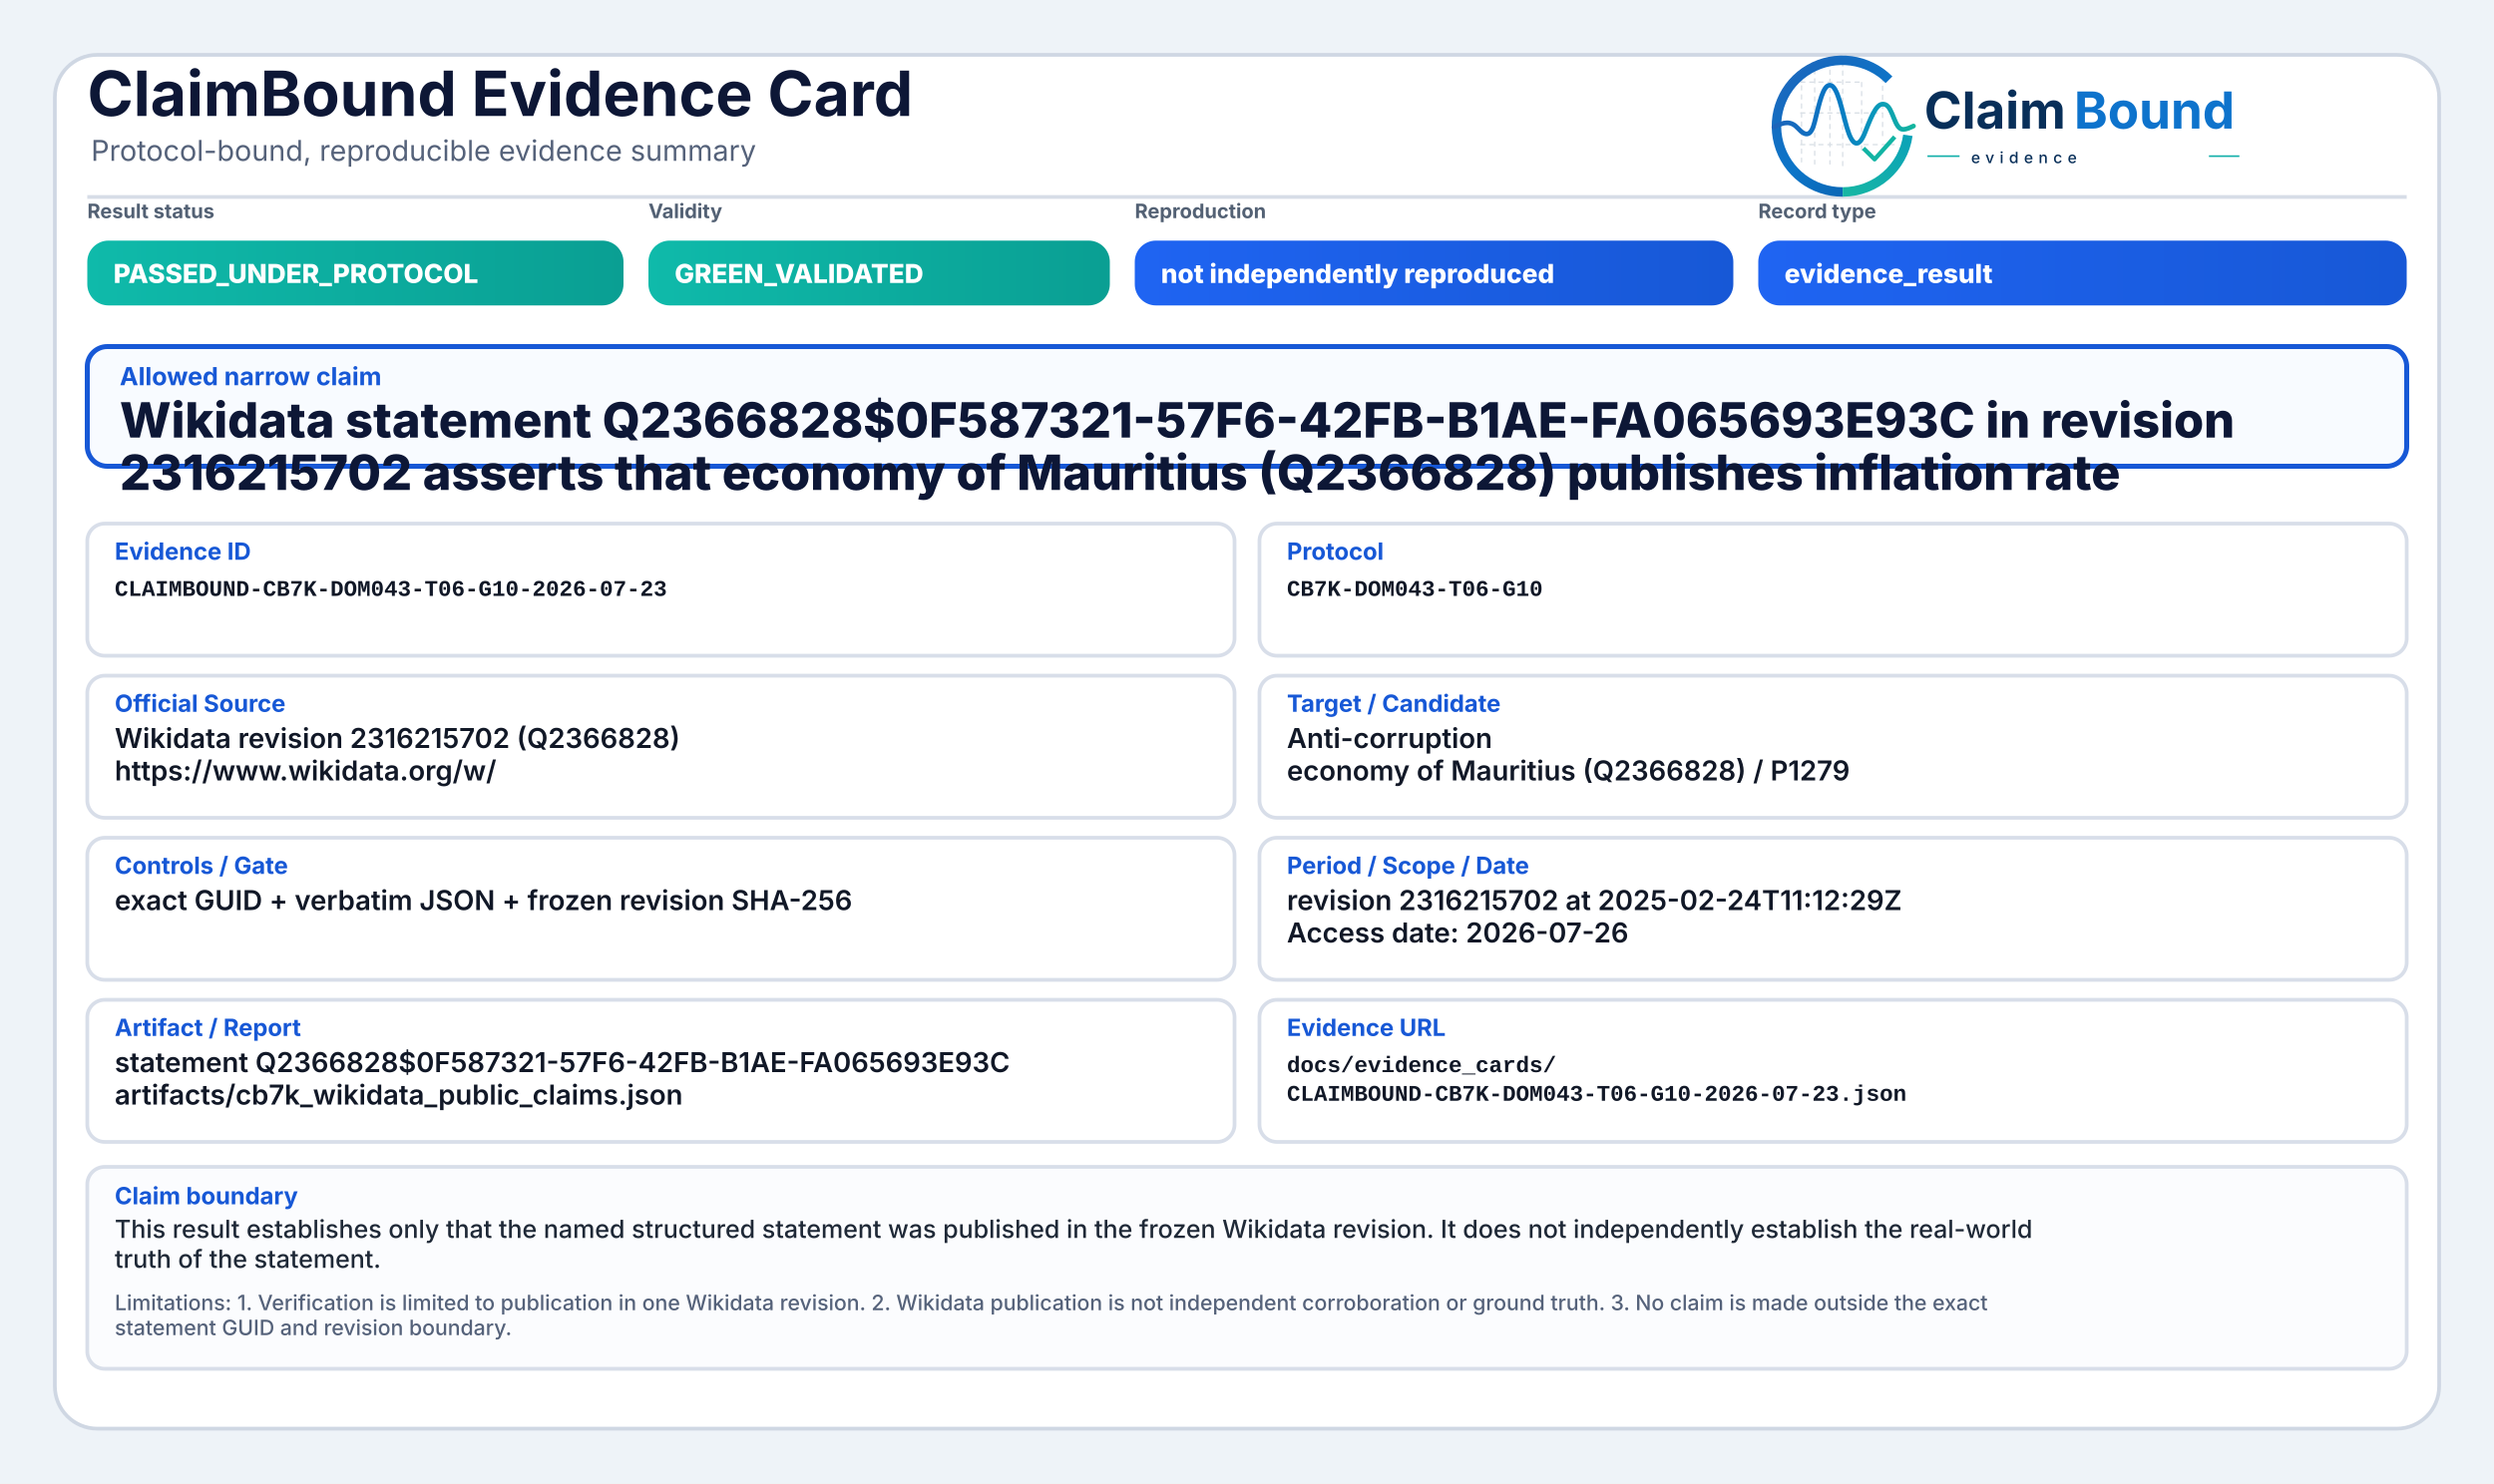
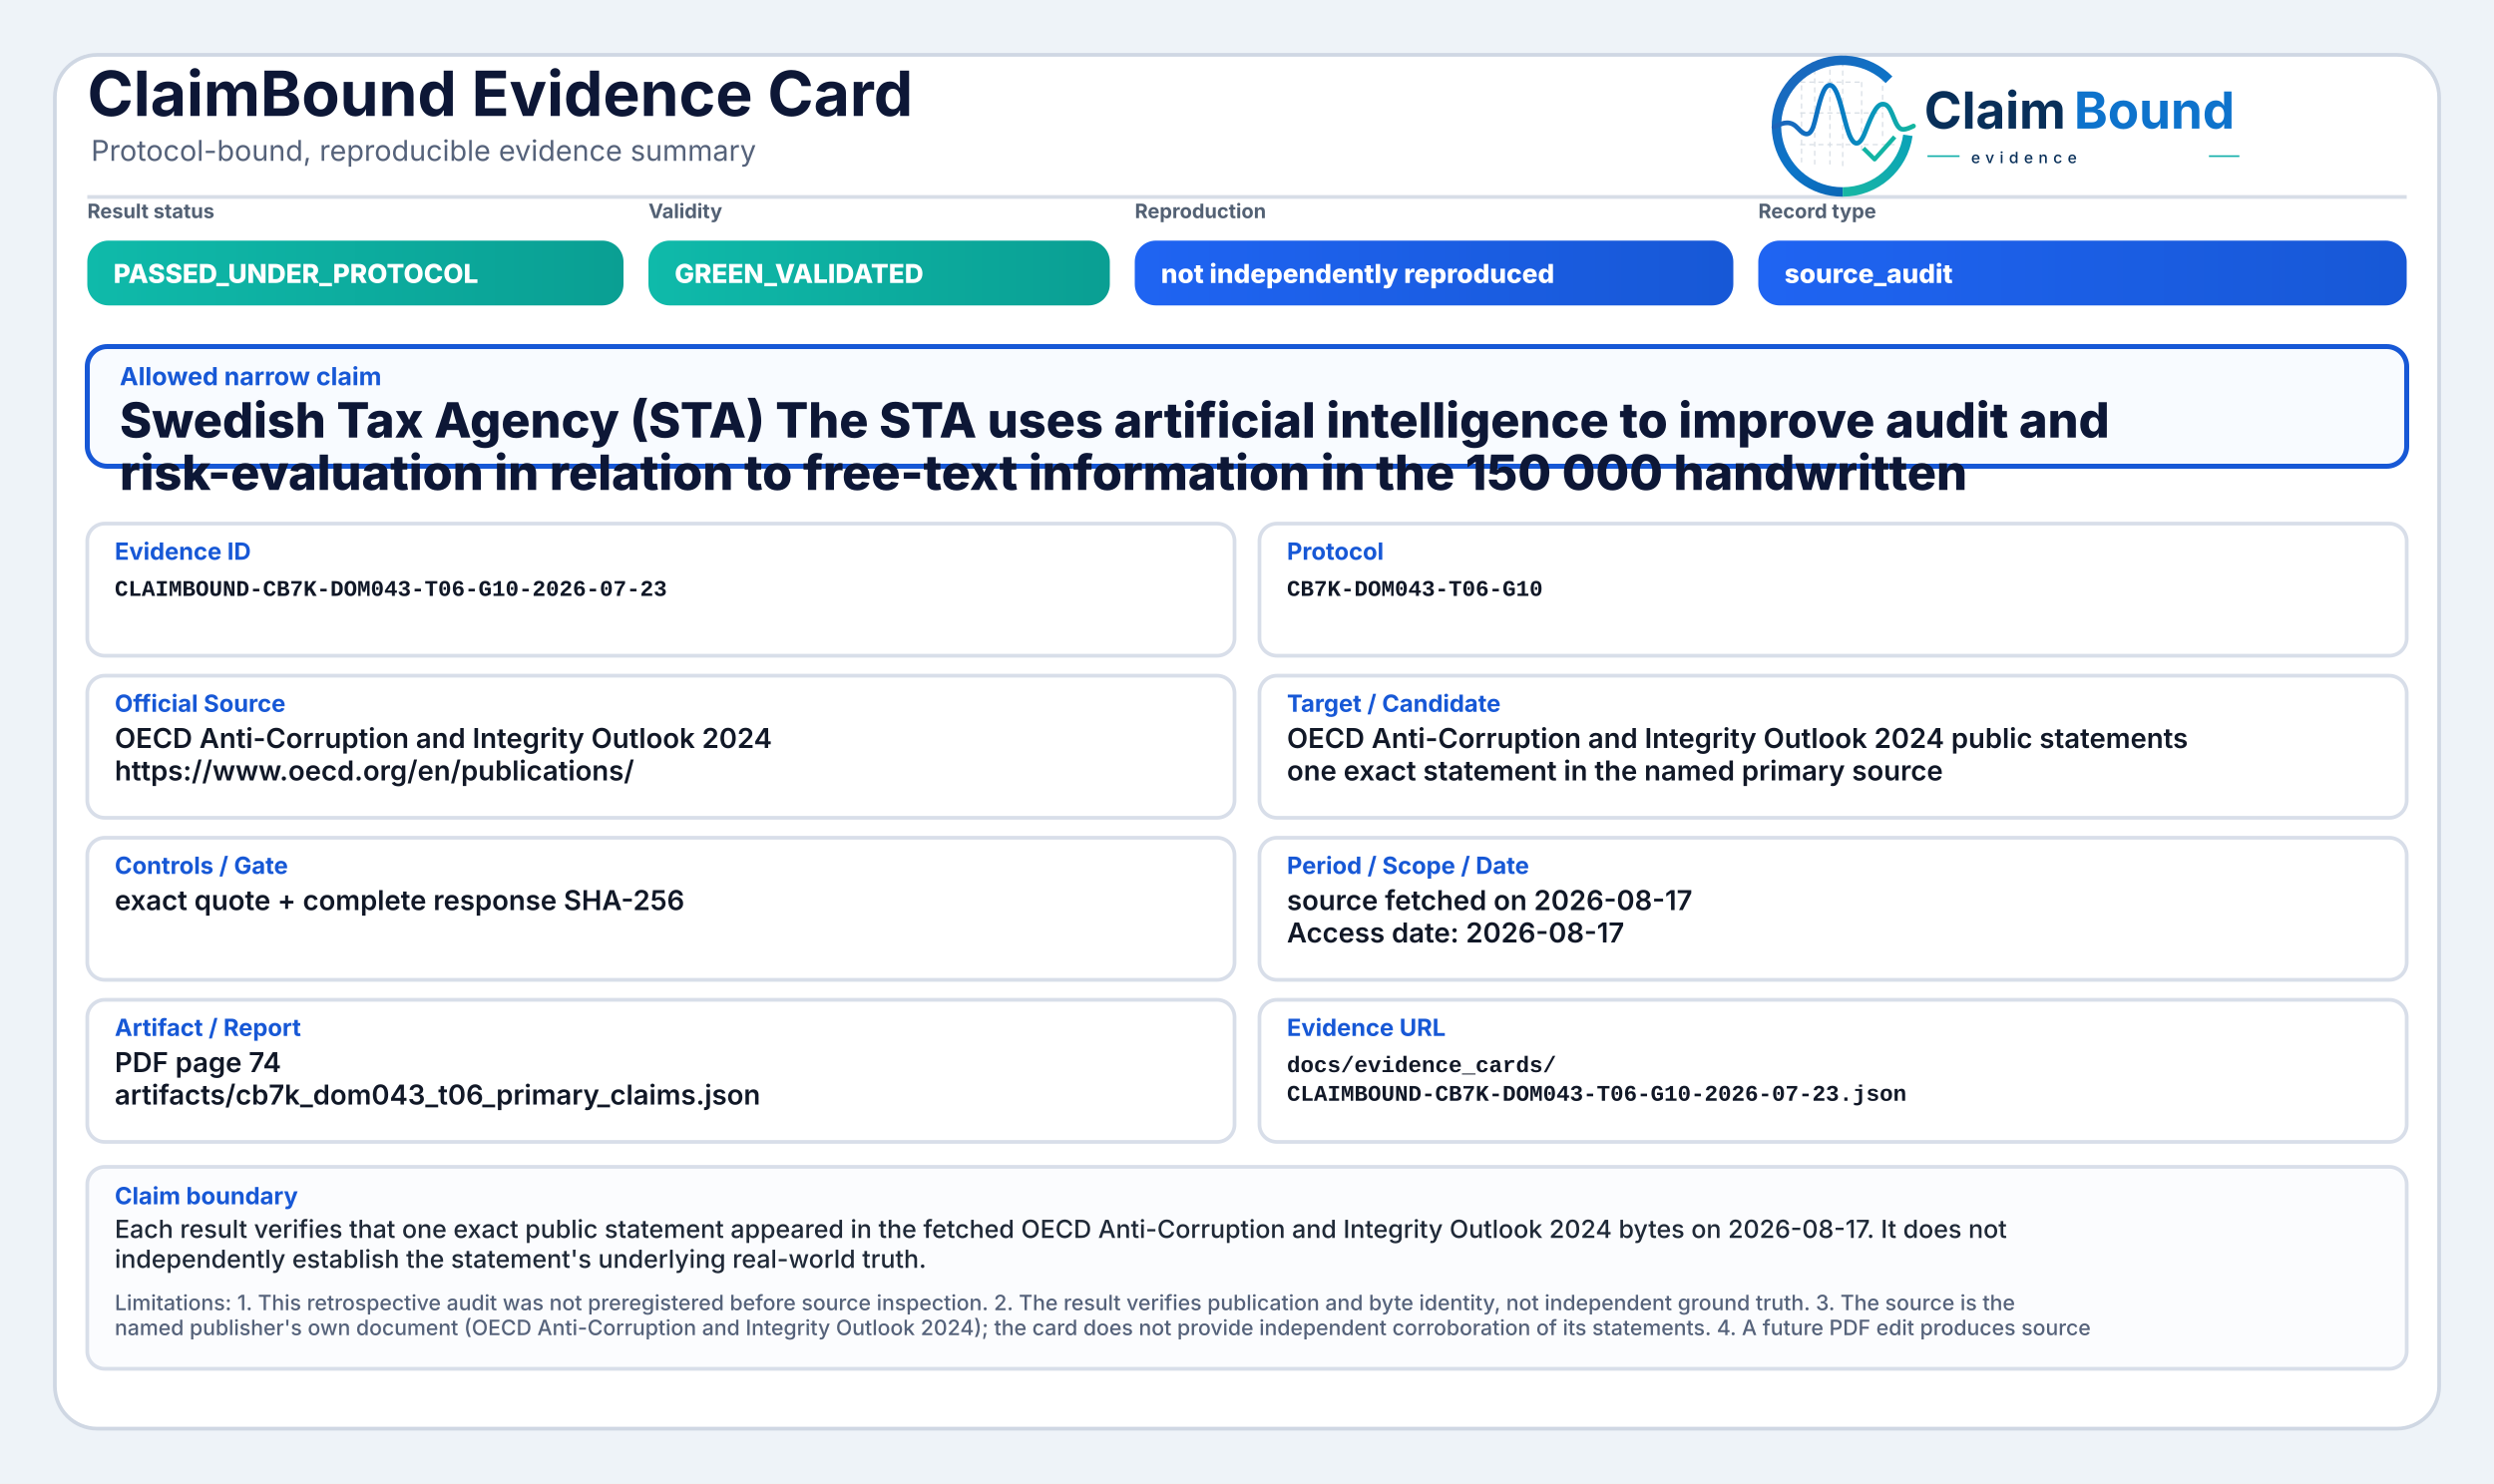
<svg xmlns="http://www.w3.org/2000/svg" width="2000" height="1190" viewBox="0 0 2000 1190" role="img" aria-label="ClaimBound Evidence Card">
  <defs>
    <linearGradient id="greenGrad" x1="0" y1="0" x2="1" y2="0">
      <stop offset="0%" stop-color="#0fbaaa" />
      <stop offset="100%" stop-color="#0a9f93" />
    </linearGradient>
    <linearGradient id="yellowGrad" x1="0" y1="0" x2="1" y2="0">
      <stop offset="0%" stop-color="#fbbf24" />
      <stop offset="100%" stop-color="#d97706" />
    </linearGradient>
    <linearGradient id="amberGrad" x1="0" y1="0" x2="1" y2="0">
      <stop offset="0%" stop-color="#f97316" />
      <stop offset="100%" stop-color="#c2410c" />
    </linearGradient>
    <linearGradient id="redGrad" x1="0" y1="0" x2="1" y2="0">
      <stop offset="0%" stop-color="#ef4444" />
      <stop offset="100%" stop-color="#b91c1c" />
    </linearGradient>
    <linearGradient id="grayGrad" x1="0" y1="0" x2="1" y2="0">
      <stop offset="0%" stop-color="#64748b" />
      <stop offset="100%" stop-color="#475569" />
    </linearGradient>
    <linearGradient id="blueGrad" x1="0" y1="0" x2="1" y2="0">
      <stop offset="0%" stop-color="#1f64f2" />
      <stop offset="100%" stop-color="#1758d6" />
    </linearGradient>
    <linearGradient id="logoRingBlue" x1="73" y1="453" x2="348" y2="793" gradientUnits="userSpaceOnUse">
      <stop offset="0" stop-color="#1E64BA" />
      <stop offset="0.55" stop-color="#0C75C8" />
      <stop offset="1" stop-color="#0A5FAB" />
    </linearGradient>
    <linearGradient id="logoRingTeal" x1="221" y1="792" x2="403" y2="594" gradientUnits="userSpaceOnUse">
      <stop offset="0" stop-color="#18B7A3" />
      <stop offset="1" stop-color="#089EBC" />
    </linearGradient>
    <linearGradient id="logoSignalGradient" x1="61" y1="628" x2="404" y2="628" gradientUnits="userSpaceOnUse">
      <stop offset="0" stop-color="#1E64BA" />
      <stop offset="0.43" stop-color="#0877C4" />
      <stop offset="0.72" stop-color="#0A97BB" />
      <stop offset="1" stop-color="#14B69E" />
    </linearGradient>
  </defs>
  <rect x="0" y="0" width="2000" height="1190" fill="#eef3f8" />
  <rect x="44" y="44" width="1912" height="1102" rx="34" fill="#ffffff" stroke="#cfd7e3" stroke-width="3" />
  <path d="M70 158 H1930" stroke="#d7dde7" stroke-width="3" />
  <text x="70" y="93" font-family="Inter, Segoe UI, Arial, sans-serif" font-size="50" font-weight="750" fill="#0d1736">ClaimBound Evidence Card</text>
  <text x="73" y="129" font-family="Inter, Segoe UI, Arial, sans-serif" font-size="23" font-weight="400" fill="#55627a">Protocol-bound, reproducible evidence summary</text>
  <g aria-label="ClaimBound evidence logo" transform="translate(1415,52) scale(0.33) translate(-40,-478)">
    <g stroke-linecap="butt" stroke-linejoin="round">
      <g stroke="#CBD3DC" stroke-width="3.2" stroke-linecap="round" stroke-dasharray="10 12" opacity="0.72">
        <path d="M130 507V714" />
        <path d="M162 490V719" />
        <path d="M199 491V719" />
        <path d="M230 471V726" />
        <path d="M276 521V690" />
        <path d="M327 508V650" />
        <path d="M128 520H277" />
        <path d="M128 595H327" />
        <path d="M128 672H355" />
      </g>
      <path d="M342.6 514.3A160 160 0 1 0 230 787" fill="none" stroke="url(#logoRingBlue)" stroke-width="23" />
      <path d="M230 787A160 160 0 0 0 388.4 649.3" fill="none" stroke="url(#logoRingTeal)" stroke-width="23" />
      <path d="M63 629.5C87 616.4 104.3 613.6 121.2 632.2C140.7 653.8 153.4 651.6 162.1 616.2C173.8 568.5 182.5 527.5 198.9 527.5C217.5 527.5 228.4 590.6 240.3 630.8C253.4 675.4 268.6 682.8 284.6 641.5C303.5 592.9 315.2 567.6 333.7 574.7C352.6 582 355.7 635.1 376.6 634.9C386.2 634.8 394 630.4 402 626.8" fill="none" stroke="url(#logoSignalGradient)" stroke-width="11.5" stroke-linecap="round" />
      <path d="M284 684.5L307.5 707.7L353 657" fill="none" stroke="#12B4A4" stroke-width="10.5" stroke-linecap="square" />
    </g>
    <text x="428" y="633" font-family="Inter, Segoe UI, Arial, sans-serif" font-size="124" font-weight="750" fill="#082F59" text-rendering="geometricPrecision">Claim</text>
    <text x="792" y="633" font-family="Inter, Segoe UI, Arial, sans-serif" font-size="124" font-weight="750" fill="#0E73CC" text-rendering="geometricPrecision">Bound</text>
    <line x1="436" y1="700" x2="514" y2="700" stroke="#11AFA9" stroke-width="4" />
    <text x="542" y="717" font-family="Inter, Segoe UI, Arial, sans-serif" font-size="38" font-weight="500" letter-spacing="13" fill="#082F59">evidence</text>
    <line x1="1120" y1="700" x2="1194" y2="700" stroke="#11AFA9" stroke-width="4" />
  </g>
  <text x="70" y="175" font-family="Inter, Segoe UI, Arial, sans-serif" font-size="16" font-weight="650" fill="#536174">Result status</text>
  <rect x="70" y="193" width="430" height="52" rx="17" fill="url(#greenGrad)" />
  <text x="91" y="227" font-family="Inter, Segoe UI, Arial, sans-serif" font-size="21" font-weight="800" fill="#ffffff">PASSED_UNDER_PROTOCOL</text>
  <text x="520" y="175" font-family="Inter, Segoe UI, Arial, sans-serif" font-size="16" font-weight="650" fill="#536174">Validity</text>
  <rect x="520" y="193" width="370" height="52" rx="17" fill="url(#greenGrad)" />
  <text x="541" y="227" font-family="Inter, Segoe UI, Arial, sans-serif" font-size="21" font-weight="800" fill="#ffffff">GREEN_VALIDATED</text>
  <text x="910" y="175" font-family="Inter, Segoe UI, Arial, sans-serif" font-size="16" font-weight="650" fill="#536174">Reproduction</text>
  <rect x="910" y="193" width="480" height="52" rx="17" fill="url(#blueGrad)" />
  <text x="931" y="227" font-family="Inter, Segoe UI, Arial, sans-serif" font-size="21" font-weight="800" fill="#ffffff">not independently reproduced</text>
  <text x="1410" y="175" font-family="Inter, Segoe UI, Arial, sans-serif" font-size="16" font-weight="650" fill="#536174">Record type</text>
  <rect x="1410" y="193" width="520" height="52" rx="17" fill="url(#blueGrad)" />
-   <text x="1431" y="227" font-family="Inter, Segoe UI, Arial, sans-serif" font-size="21" font-weight="800" fill="#ffffff">evidence_result</text>
+   <text x="1431" y="227" font-family="Inter, Segoe UI, Arial, sans-serif" font-size="21" font-weight="800" fill="#ffffff">source_audit</text>
  <rect x="70" y="278" width="1860" height="96" rx="16" fill="#f8fbff" stroke="#1758d6" stroke-width="4" />
  <text x="96" y="309" font-family="Inter, Segoe UI, Arial, sans-serif" font-size="20" font-weight="750" fill="#1758d6">Allowed narrow claim</text>
-   <text x="96" y="351" font-family="Inter, Segoe UI, Arial, sans-serif" font-size="39" font-weight="800" fill="#0d1736">Wikidata statement Q2366828$0F587321-57F6-42FB-B1AE-FA065693E93C in revision</text>
-   <text x="96" y="393" font-family="Inter, Segoe UI, Arial, sans-serif" font-size="39" font-weight="800" fill="#0d1736">2316215702 asserts that economy of Mauritius (Q2366828) publishes inflation rate</text>
+   <text x="96" y="351" font-family="Inter, Segoe UI, Arial, sans-serif" font-size="39" font-weight="800" fill="#0d1736">Swedish Tax Agency (STA) The STA uses artificial intelligence to improve audit and</text>
+   <text x="96" y="393" font-family="Inter, Segoe UI, Arial, sans-serif" font-size="39" font-weight="800" fill="#0d1736">risk-evaluation in relation to free-text information in the 150 000 handwritten</text>
  <rect x="70" y="420" width="920" height="106" rx="14" fill="#ffffff" stroke="#d8dee9" stroke-width="3" />
  <text x="92" y="449" font-family="Inter, Segoe UI, Arial, sans-serif" font-size="19" font-weight="750" fill="#1758d6">Evidence ID</text>
  <text x="92" y="478" font-family="SFMono-Regular, Consolas, Liberation Mono, monospace" font-size="18" font-weight="600" fill="#111827">CLAIMBOUND-CB7K-DOM043-T06-G10-2026-07-23</text>
  <rect x="1010" y="420" width="920" height="106" rx="14" fill="#ffffff" stroke="#d8dee9" stroke-width="3" />
  <text x="1032" y="449" font-family="Inter, Segoe UI, Arial, sans-serif" font-size="19" font-weight="750" fill="#1758d6">Protocol</text>
  <text x="1032" y="478" font-family="SFMono-Regular, Consolas, Liberation Mono, monospace" font-size="18" font-weight="600" fill="#111827">CB7K-DOM043-T06-G10</text>
  <rect x="70" y="542" width="920" height="114" rx="14" fill="#ffffff" stroke="#d8dee9" stroke-width="3" />
  <text x="92" y="571" font-family="Inter, Segoe UI, Arial, sans-serif" font-size="19" font-weight="750" fill="#1758d6">Official Source</text>
-   <text x="92" y="600" font-family="Inter, Segoe UI, Arial, sans-serif" font-size="22" font-weight="600" fill="#111827">Wikidata revision 2316215702 (Q2366828)</text>
-   <text x="92" y="626" font-family="Inter, Segoe UI, Arial, sans-serif" font-size="22" font-weight="600" fill="#111827">https://www.wikidata.org/w/</text>
+   <text x="92" y="600" font-family="Inter, Segoe UI, Arial, sans-serif" font-size="22" font-weight="600" fill="#111827">OECD Anti-Corruption and Integrity Outlook 2024</text>
+   <text x="92" y="626" font-family="Inter, Segoe UI, Arial, sans-serif" font-size="22" font-weight="600" fill="#111827">https://www.oecd.org/en/publications/</text>
  <rect x="1010" y="542" width="920" height="114" rx="14" fill="#ffffff" stroke="#d8dee9" stroke-width="3" />
  <text x="1032" y="571" font-family="Inter, Segoe UI, Arial, sans-serif" font-size="19" font-weight="750" fill="#1758d6">Target / Candidate</text>
-   <text x="1032" y="600" font-family="Inter, Segoe UI, Arial, sans-serif" font-size="22" font-weight="600" fill="#111827">Anti-corruption</text>
-   <text x="1032" y="626" font-family="Inter, Segoe UI, Arial, sans-serif" font-size="22" font-weight="600" fill="#111827">economy of Mauritius (Q2366828) / P1279</text>
+   <text x="1032" y="600" font-family="Inter, Segoe UI, Arial, sans-serif" font-size="22" font-weight="600" fill="#111827">OECD Anti-Corruption and Integrity Outlook 2024 public statements</text>
+   <text x="1032" y="626" font-family="Inter, Segoe UI, Arial, sans-serif" font-size="22" font-weight="600" fill="#111827">one exact statement in the named primary source</text>
  <rect x="70" y="672" width="920" height="114" rx="14" fill="#ffffff" stroke="#d8dee9" stroke-width="3" />
  <text x="92" y="701" font-family="Inter, Segoe UI, Arial, sans-serif" font-size="19" font-weight="750" fill="#1758d6">Controls / Gate</text>
-   <text x="92" y="730" font-family="Inter, Segoe UI, Arial, sans-serif" font-size="22" font-weight="600" fill="#111827">exact GUID + verbatim JSON + frozen revision SHA-256</text>
+   <text x="92" y="730" font-family="Inter, Segoe UI, Arial, sans-serif" font-size="22" font-weight="600" fill="#111827">exact quote + complete response SHA-256</text>
  <rect x="1010" y="672" width="920" height="114" rx="14" fill="#ffffff" stroke="#d8dee9" stroke-width="3" />
  <text x="1032" y="701" font-family="Inter, Segoe UI, Arial, sans-serif" font-size="19" font-weight="750" fill="#1758d6">Period / Scope / Date</text>
-   <text x="1032" y="730" font-family="Inter, Segoe UI, Arial, sans-serif" font-size="22" font-weight="600" fill="#111827">revision 2316215702 at 2025-02-24T11:12:29Z</text>
-   <text x="1032" y="756" font-family="Inter, Segoe UI, Arial, sans-serif" font-size="22" font-weight="600" fill="#111827">Access date: 2026-07-26</text>
+   <text x="1032" y="730" font-family="Inter, Segoe UI, Arial, sans-serif" font-size="22" font-weight="600" fill="#111827">source fetched on 2026-08-17</text>
+   <text x="1032" y="756" font-family="Inter, Segoe UI, Arial, sans-serif" font-size="22" font-weight="600" fill="#111827">Access date: 2026-08-17</text>
  <rect x="70" y="802" width="920" height="114" rx="14" fill="#ffffff" stroke="#d8dee9" stroke-width="3" />
  <text x="92" y="831" font-family="Inter, Segoe UI, Arial, sans-serif" font-size="19" font-weight="750" fill="#1758d6">Artifact / Report</text>
-   <text x="92" y="860" font-family="Inter, Segoe UI, Arial, sans-serif" font-size="22" font-weight="600" fill="#111827">statement Q2366828$0F587321-57F6-42FB-B1AE-FA065693E93C</text>
-   <text x="92" y="886" font-family="Inter, Segoe UI, Arial, sans-serif" font-size="22" font-weight="600" fill="#111827">artifacts/cb7k_wikidata_public_claims.json</text>
+   <text x="92" y="860" font-family="Inter, Segoe UI, Arial, sans-serif" font-size="22" font-weight="600" fill="#111827">PDF page 74</text>
+   <text x="92" y="886" font-family="Inter, Segoe UI, Arial, sans-serif" font-size="22" font-weight="600" fill="#111827">artifacts/cb7k_dom043_t06_primary_claims.json</text>
  <rect x="1010" y="802" width="920" height="114" rx="14" fill="#ffffff" stroke="#d8dee9" stroke-width="3" />
  <text x="1032" y="831" font-family="Inter, Segoe UI, Arial, sans-serif" font-size="19" font-weight="750" fill="#1758d6">Evidence URL</text>
  <text x="1032" y="860" font-family="SFMono-Regular, Consolas, Liberation Mono, monospace" font-size="18" font-weight="600" fill="#111827">docs/evidence_cards/</text>
  <text x="1032" y="883" font-family="SFMono-Regular, Consolas, Liberation Mono, monospace" font-size="18" font-weight="600" fill="#111827">CLAIMBOUND-CB7K-DOM043-T06-G10-2026-07-23.json</text>
  <rect x="70" y="936" width="1860" height="162" rx="14" fill="#fbfcfe" stroke="#d8dee9" stroke-width="3" />
  <text x="92" y="966" font-family="Inter, Segoe UI, Arial, sans-serif" font-size="19" font-weight="750" fill="#1758d6">Claim boundary</text>
-   <text x="92" y="993" font-family="Inter, Segoe UI, Arial, sans-serif" font-size="20" font-weight="500" fill="#1f2937">This result establishes only that the named structured statement was published in the frozen Wikidata revision. It does not independently establish the real-world</text>
-   <text x="92" y="1017" font-family="Inter, Segoe UI, Arial, sans-serif" font-size="20" font-weight="500" fill="#1f2937">truth of the statement.</text>
-   <text x="92" y="1051" font-family="Inter, Segoe UI, Arial, sans-serif" font-size="17" font-weight="500" fill="#55627a">Limitations: 1. Verification is limited to publication in one Wikidata revision. 2. Wikidata publication is not independent corroboration or ground truth. 3. No claim is made outside the exact</text>
-   <text x="92" y="1071" font-family="Inter, Segoe UI, Arial, sans-serif" font-size="17" font-weight="500" fill="#55627a">statement GUID and revision boundary.</text>
+   <text x="92" y="993" font-family="Inter, Segoe UI, Arial, sans-serif" font-size="20" font-weight="500" fill="#1f2937">Each result verifies that one exact public statement appeared in the fetched OECD Anti-Corruption and Integrity Outlook 2024 bytes on 2026-08-17. It does not</text>
+   <text x="92" y="1017" font-family="Inter, Segoe UI, Arial, sans-serif" font-size="20" font-weight="500" fill="#1f2937">independently establish the statement's underlying real-world truth.</text>
+   <text x="92" y="1051" font-family="Inter, Segoe UI, Arial, sans-serif" font-size="17" font-weight="500" fill="#55627a">Limitations: 1. This retrospective audit was not preregistered before source inspection. 2. The result verifies publication and byte identity, not independent ground truth. 3. The source is the</text>
+   <text x="92" y="1071" font-family="Inter, Segoe UI, Arial, sans-serif" font-size="17" font-weight="500" fill="#55627a">named publisher's own document (OECD Anti-Corruption and Integrity Outlook 2024); the card does not provide independent corroboration of its statements. 4. A future PDF edit produces source</text>
</svg>
